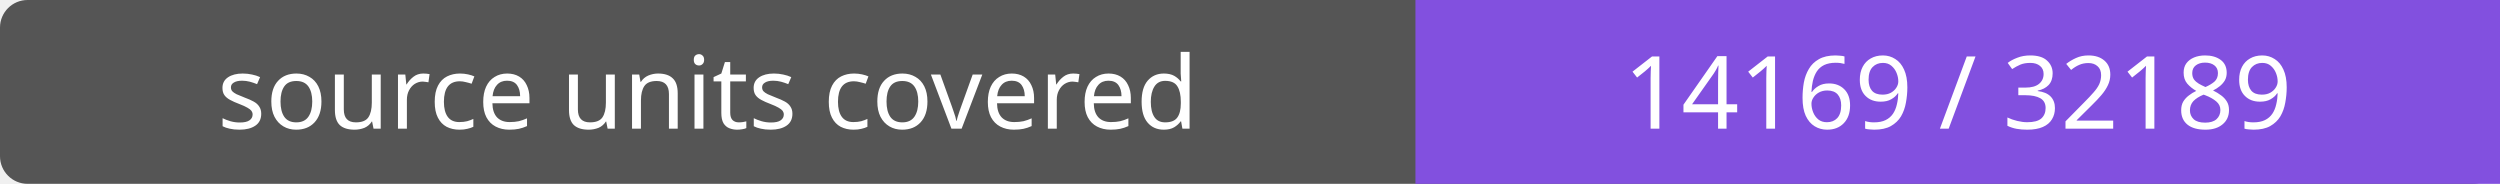
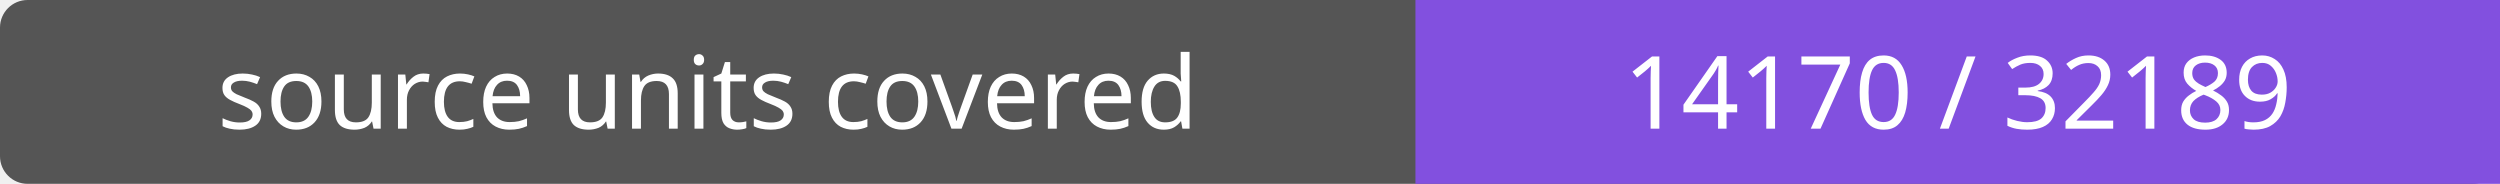
- <svg xmlns="http://www.w3.org/2000/svg" width="272" height="20" role="img" aria-label="source units covered: 14169 / 32189">
+ <svg xmlns="http://www.w3.org/2000/svg" width="272" height="20" role="img" aria-label="source units covered: 14170 / 32189">
  <rect width="272" height="20" rx="3" fill="#555" />
  <path fill="#8250df" d="M154 0h118v20H154z" />
  <g fill="#fff" text-anchor="middle" font-family="Verdana,sans-serif" font-size="11">
    <text x="77.0" y="14">source units covered</text>
-     <text x="213.0" y="14">14169 / 32189</text>
+     <text x="213.0" y="14">14170 / 32189</text>
  </g>
</svg>
